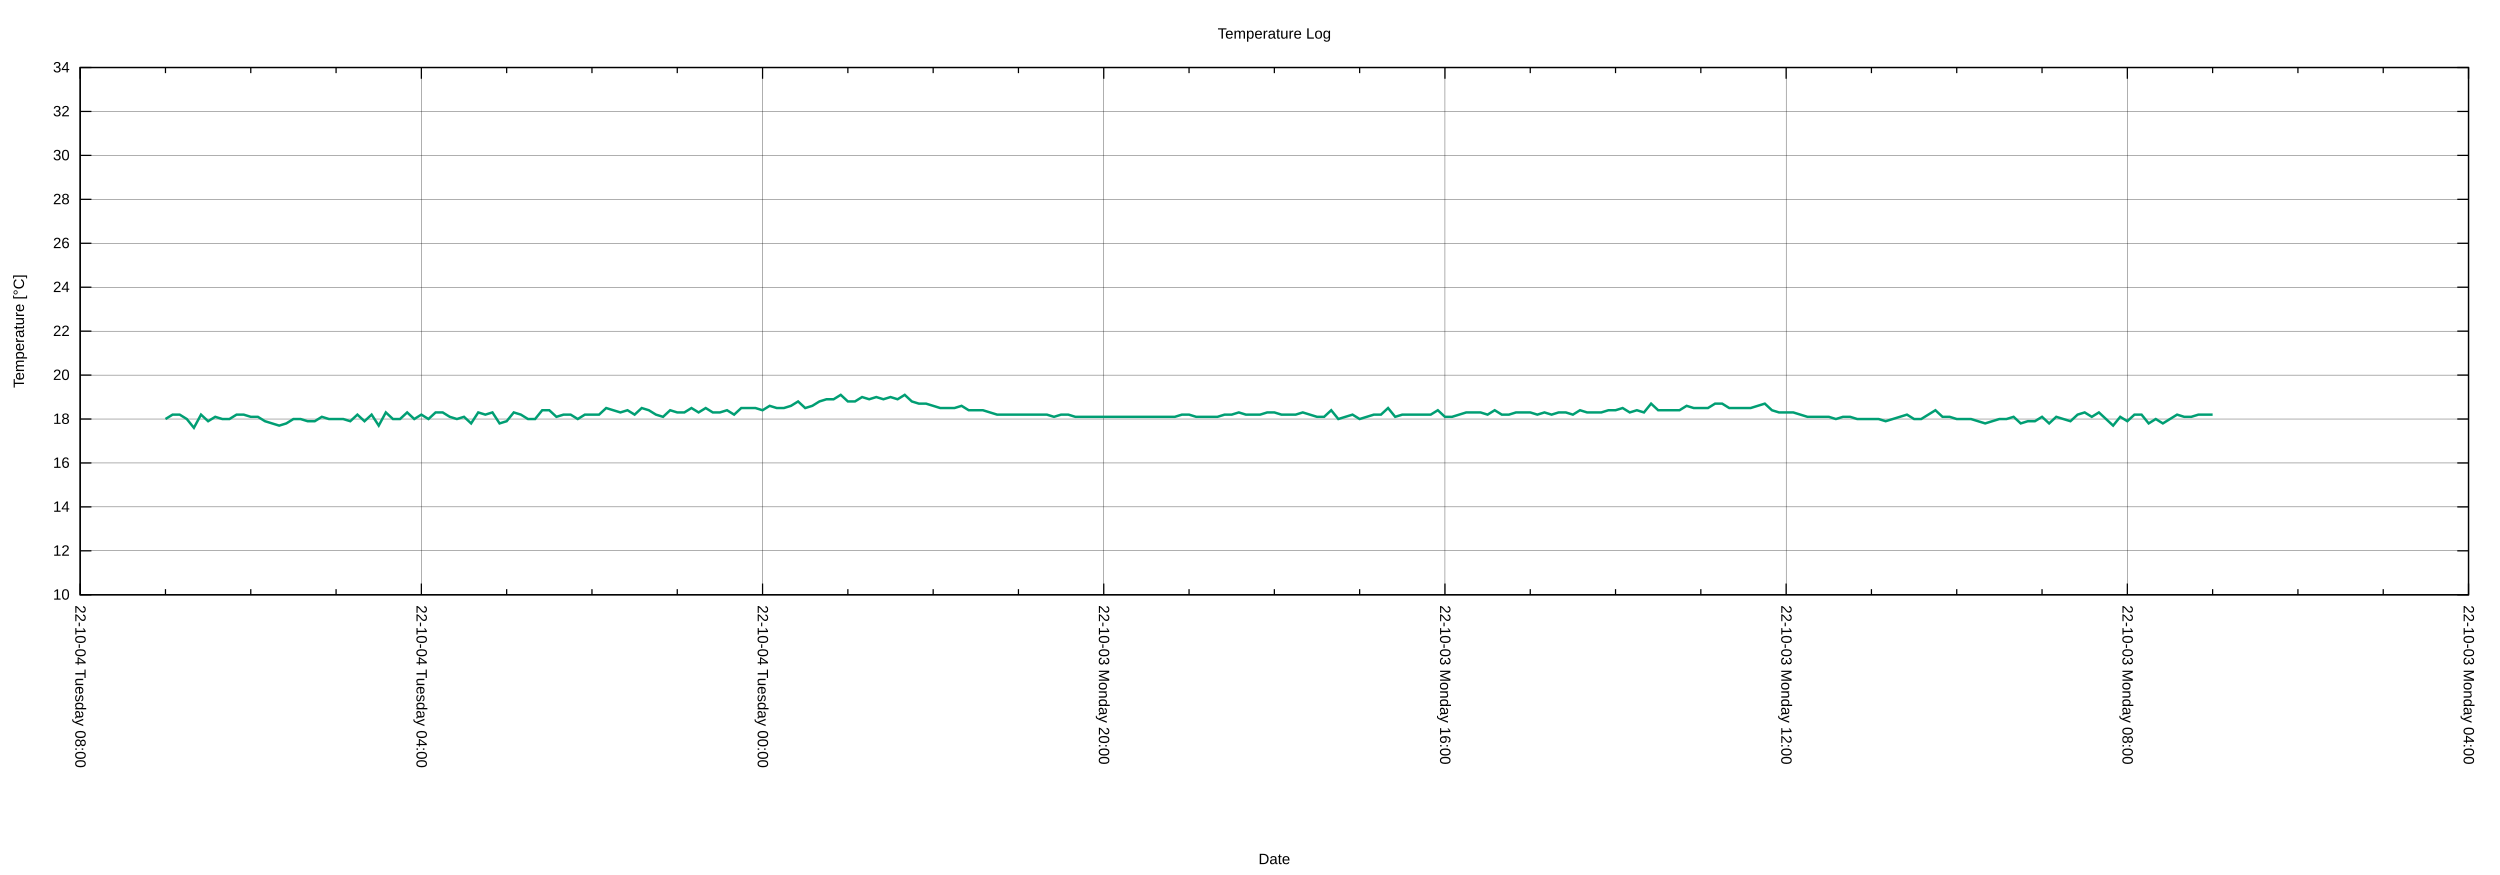
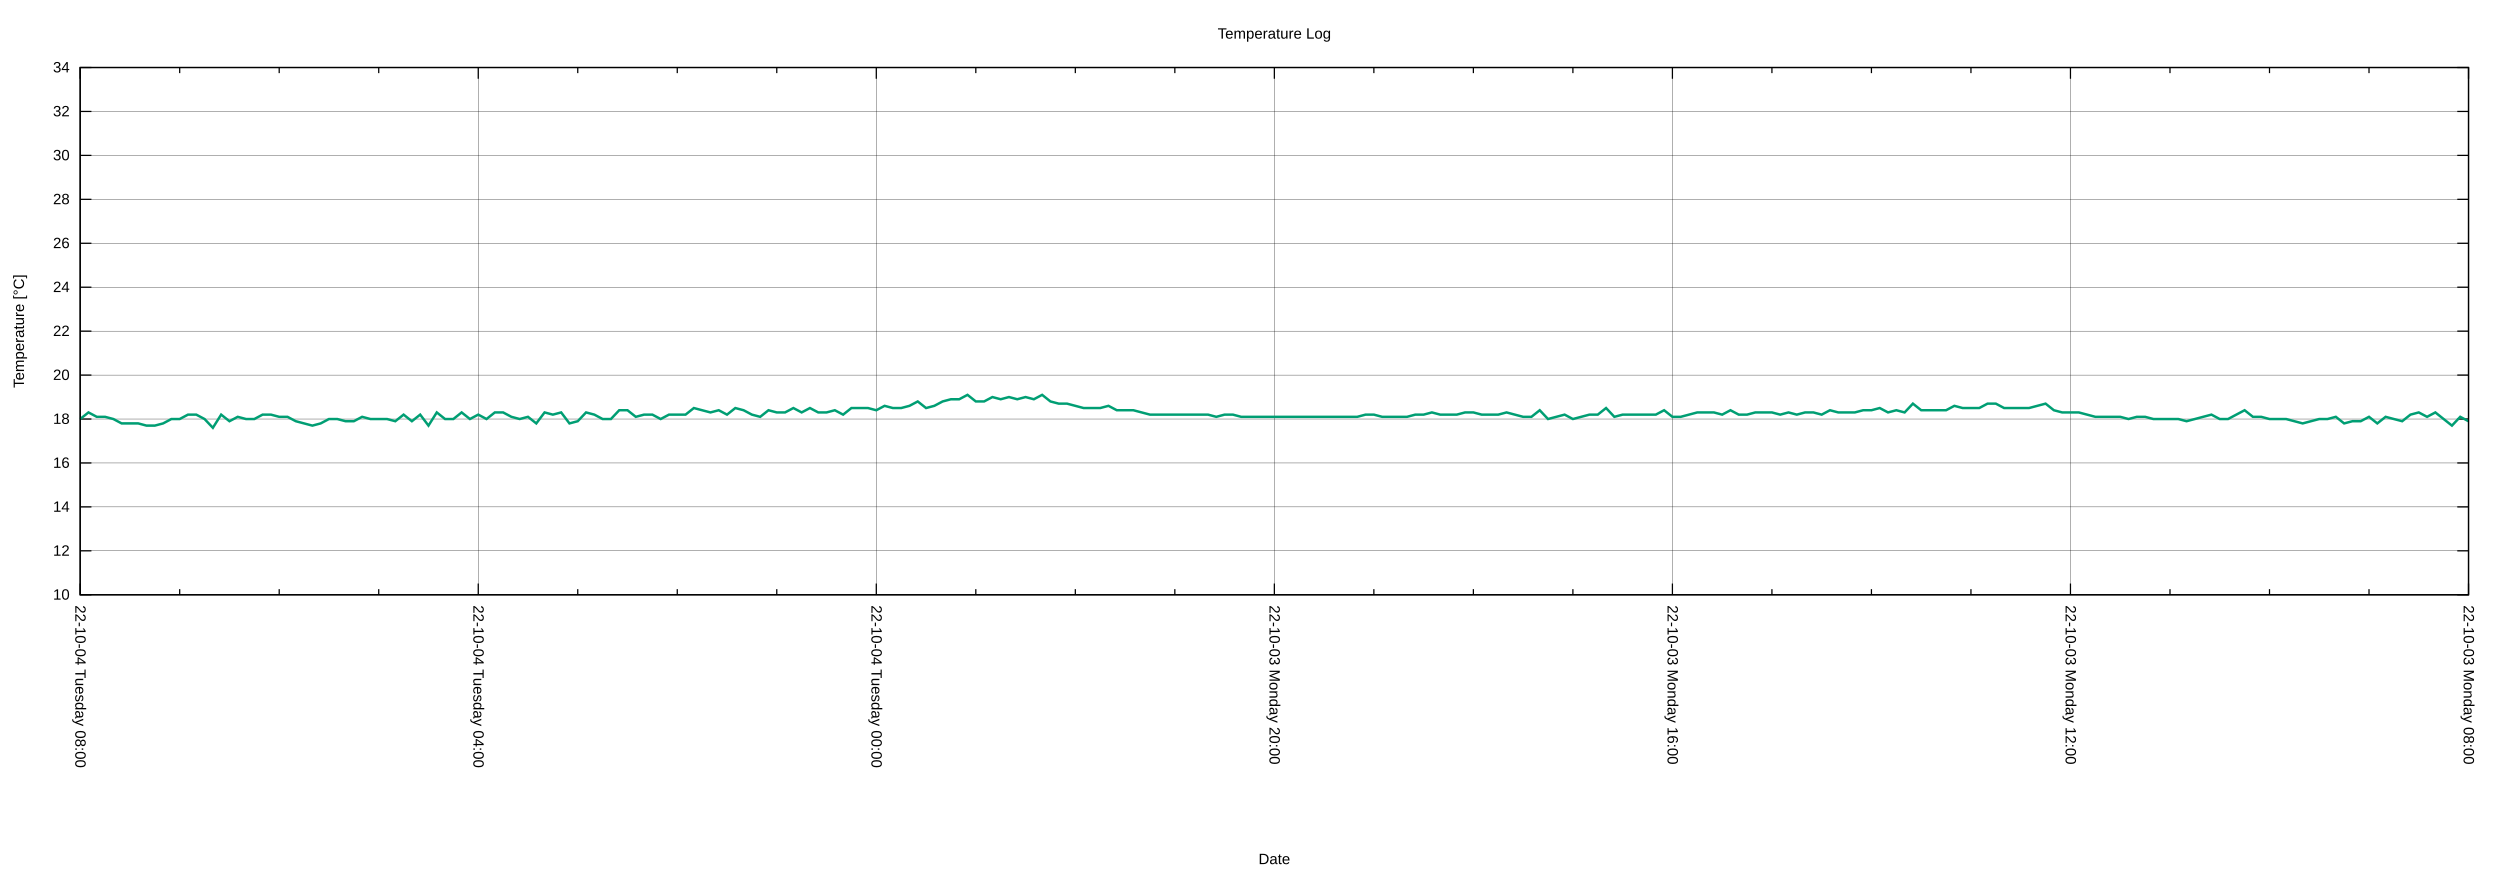
<svg xmlns="http://www.w3.org/2000/svg" xmlns:xlink="http://www.w3.org/1999/xlink" width="2000" height="700" viewBox="0 0 2000 700">
  <g id="gnuplot_canvas">
    <rect x="0" y="0" width="2000" height="700" fill="none" />
    <defs>
      <circle id="gpDot" r="0.5" stroke-width="0.5" stroke="currentColor" />
      <path id="gpPt0" stroke-width="0.222" stroke="currentColor" d="M-1,0 h2 M0,-1 v2" />
      <path id="gpPt1" stroke-width="0.222" stroke="currentColor" d="M-1,-1 L1,1 M1,-1 L-1,1" />
      <path id="gpPt2" stroke-width="0.222" stroke="currentColor" d="M-1,0 L1,0 M0,-1 L0,1 M-1,-1 L1,1 M-1,1 L1,-1" />
      <rect id="gpPt3" stroke-width="0.222" stroke="currentColor" x="-1" y="-1" width="2" height="2" />
      <rect id="gpPt4" stroke-width="0.222" stroke="currentColor" fill="currentColor" x="-1" y="-1" width="2" height="2" />
      <circle id="gpPt5" stroke-width="0.222" stroke="currentColor" cx="0" cy="0" r="1" />
      <use xlink:href="#gpPt5" id="gpPt6" fill="currentColor" stroke="none" />
      <path id="gpPt7" stroke-width="0.222" stroke="currentColor" d="M0,-1.33 L-1.33,0.67 L1.33,0.67 z" />
      <use xlink:href="#gpPt7" id="gpPt8" fill="currentColor" stroke="none" />
      <use xlink:href="#gpPt7" id="gpPt9" stroke="currentColor" transform="rotate(180)" />
      <use xlink:href="#gpPt9" id="gpPt10" fill="currentColor" stroke="none" />
      <use xlink:href="#gpPt3" id="gpPt11" stroke="currentColor" transform="rotate(45)" />
      <use xlink:href="#gpPt11" id="gpPt12" fill="currentColor" stroke="none" />
      <path id="gpPt13" stroke-width="0.222" stroke="currentColor" d="M0,1.330 L1.265,0.411 L0.782,-1.067 L-0.782,-1.076 L-1.265,0.411 z" />
      <use xlink:href="#gpPt13" id="gpPt14" fill="currentColor" stroke="none" />
      <filter id="textbox" filterUnits="objectBoundingBox" x="0" y="0" height="1" width="1">
        <feFlood flood-color="white" flood-opacity="1" result="bgnd" />
        <feComposite in="SourceGraphic" in2="bgnd" operator="atop" />
      </filter>
      <filter id="greybox" filterUnits="objectBoundingBox" x="0" y="0" height="1" width="1">
        <feFlood flood-color="lightgrey" flood-opacity="1" result="grey" />
        <feComposite in="SourceGraphic" in2="grey" operator="atop" />
      </filter>
    </defs>
    <g fill="none" color="white" stroke="currentColor" stroke-width="1.00" stroke-linecap="butt" stroke-linejoin="miter">
</g>
    <g fill="none" color="black" stroke="currentColor" stroke-width="1.00" stroke-linecap="butt" stroke-linejoin="miter">
</g>
    <g fill="none" color="black" stroke="black" stroke-width="0.25" stroke-linecap="butt" stroke-linejoin="miter">
</g>
    <g fill="none" color="black" stroke="currentColor" stroke-width="0.25" stroke-linecap="butt" stroke-linejoin="miter">
      <path stroke="black" class="gridline" d="M64.14,475.82 L1974.82,475.82  " />
    </g>
    <g fill="none" color="black" stroke="black" stroke-width="1.00" stroke-linecap="butt" stroke-linejoin="miter">
</g>
    <g fill="none" color="black" stroke="currentColor" stroke-width="1.00" stroke-linecap="butt" stroke-linejoin="miter">
      <path stroke="black" d="M64.14,475.82 L73.14,475.82 M1974.82,475.82 L1965.82,475.82  " />
      <g transform="translate(55.75,479.72)" stroke="none" fill="black" font-family="Arial" font-size="12.00" text-anchor="end">
        <text>
          <tspan font-family="Arial"> 10</tspan>
        </text>
      </g>
    </g>
    <g fill="none" color="black" stroke="currentColor" stroke-width="1.00" stroke-linecap="butt" stroke-linejoin="miter">
</g>
    <g fill="none" color="black" stroke="black" stroke-width="0.25" stroke-linecap="butt" stroke-linejoin="miter">
</g>
    <g fill="none" color="black" stroke="currentColor" stroke-width="0.25" stroke-linecap="butt" stroke-linejoin="miter">
      <path stroke="black" class="gridline" d="M64.14,440.67 L1974.82,440.67  " />
    </g>
    <g fill="none" color="black" stroke="black" stroke-width="1.00" stroke-linecap="butt" stroke-linejoin="miter">
</g>
    <g fill="none" color="black" stroke="currentColor" stroke-width="1.00" stroke-linecap="butt" stroke-linejoin="miter">
      <path stroke="black" d="M64.14,440.67 L73.14,440.67 M1974.82,440.67 L1965.82,440.67  " />
      <g transform="translate(55.75,444.57)" stroke="none" fill="black" font-family="Arial" font-size="12.00" text-anchor="end">
        <text>
          <tspan font-family="Arial"> 12</tspan>
        </text>
      </g>
    </g>
    <g fill="none" color="black" stroke="currentColor" stroke-width="1.00" stroke-linecap="butt" stroke-linejoin="miter">
</g>
    <g fill="none" color="black" stroke="black" stroke-width="0.25" stroke-linecap="butt" stroke-linejoin="miter">
</g>
    <g fill="none" color="black" stroke="currentColor" stroke-width="0.25" stroke-linecap="butt" stroke-linejoin="miter">
      <path stroke="black" class="gridline" d="M64.14,405.52 L1974.82,405.52  " />
    </g>
    <g fill="none" color="black" stroke="black" stroke-width="1.00" stroke-linecap="butt" stroke-linejoin="miter">
</g>
    <g fill="none" color="black" stroke="currentColor" stroke-width="1.00" stroke-linecap="butt" stroke-linejoin="miter">
      <path stroke="black" d="M64.14,405.52 L73.14,405.52 M1974.82,405.52 L1965.82,405.52  " />
      <g transform="translate(55.75,409.42)" stroke="none" fill="black" font-family="Arial" font-size="12.00" text-anchor="end">
        <text>
          <tspan font-family="Arial"> 14</tspan>
        </text>
      </g>
    </g>
    <g fill="none" color="black" stroke="currentColor" stroke-width="1.00" stroke-linecap="butt" stroke-linejoin="miter">
</g>
    <g fill="none" color="black" stroke="black" stroke-width="0.25" stroke-linecap="butt" stroke-linejoin="miter">
</g>
    <g fill="none" color="black" stroke="currentColor" stroke-width="0.25" stroke-linecap="butt" stroke-linejoin="miter">
      <path stroke="black" class="gridline" d="M64.14,370.37 L1974.82,370.37  " />
    </g>
    <g fill="none" color="black" stroke="black" stroke-width="1.00" stroke-linecap="butt" stroke-linejoin="miter">
</g>
    <g fill="none" color="black" stroke="currentColor" stroke-width="1.00" stroke-linecap="butt" stroke-linejoin="miter">
      <path stroke="black" d="M64.14,370.37 L73.14,370.37 M1974.82,370.37 L1965.82,370.37  " />
      <g transform="translate(55.75,374.27)" stroke="none" fill="black" font-family="Arial" font-size="12.00" text-anchor="end">
        <text>
          <tspan font-family="Arial"> 16</tspan>
        </text>
      </g>
    </g>
    <g fill="none" color="black" stroke="currentColor" stroke-width="1.00" stroke-linecap="butt" stroke-linejoin="miter">
</g>
    <g fill="none" color="black" stroke="black" stroke-width="0.25" stroke-linecap="butt" stroke-linejoin="miter">
</g>
    <g fill="none" color="black" stroke="currentColor" stroke-width="0.25" stroke-linecap="butt" stroke-linejoin="miter">
      <path stroke="black" class="gridline" d="M64.14,335.22 L1974.82,335.22  " />
    </g>
    <g fill="none" color="black" stroke="black" stroke-width="1.00" stroke-linecap="butt" stroke-linejoin="miter">
</g>
    <g fill="none" color="black" stroke="currentColor" stroke-width="1.00" stroke-linecap="butt" stroke-linejoin="miter">
      <path stroke="black" d="M64.14,335.22 L73.14,335.22 M1974.82,335.22 L1965.82,335.22  " />
      <g transform="translate(55.75,339.12)" stroke="none" fill="black" font-family="Arial" font-size="12.00" text-anchor="end">
        <text>
          <tspan font-family="Arial"> 18</tspan>
        </text>
      </g>
    </g>
    <g fill="none" color="black" stroke="currentColor" stroke-width="1.00" stroke-linecap="butt" stroke-linejoin="miter">
</g>
    <g fill="none" color="black" stroke="black" stroke-width="0.25" stroke-linecap="butt" stroke-linejoin="miter">
</g>
    <g fill="none" color="black" stroke="currentColor" stroke-width="0.25" stroke-linecap="butt" stroke-linejoin="miter">
      <path stroke="black" class="gridline" d="M64.14,300.07 L1974.82,300.07  " />
    </g>
    <g fill="none" color="black" stroke="black" stroke-width="1.00" stroke-linecap="butt" stroke-linejoin="miter">
</g>
    <g fill="none" color="black" stroke="currentColor" stroke-width="1.00" stroke-linecap="butt" stroke-linejoin="miter">
      <path stroke="black" d="M64.14,300.07 L73.14,300.07 M1974.82,300.07 L1965.82,300.07  " />
      <g transform="translate(55.75,303.97)" stroke="none" fill="black" font-family="Arial" font-size="12.00" text-anchor="end">
        <text>
          <tspan font-family="Arial"> 20</tspan>
        </text>
      </g>
    </g>
    <g fill="none" color="black" stroke="currentColor" stroke-width="1.00" stroke-linecap="butt" stroke-linejoin="miter">
</g>
    <g fill="none" color="black" stroke="black" stroke-width="0.25" stroke-linecap="butt" stroke-linejoin="miter">
</g>
    <g fill="none" color="black" stroke="currentColor" stroke-width="0.25" stroke-linecap="butt" stroke-linejoin="miter">
      <path stroke="black" class="gridline" d="M64.14,264.91 L1974.82,264.91  " />
    </g>
    <g fill="none" color="black" stroke="black" stroke-width="1.00" stroke-linecap="butt" stroke-linejoin="miter">
</g>
    <g fill="none" color="black" stroke="currentColor" stroke-width="1.00" stroke-linecap="butt" stroke-linejoin="miter">
      <path stroke="black" d="M64.14,264.91 L73.14,264.91 M1974.82,264.91 L1965.82,264.91  " />
      <g transform="translate(55.75,268.81)" stroke="none" fill="black" font-family="Arial" font-size="12.00" text-anchor="end">
        <text>
          <tspan font-family="Arial"> 22</tspan>
        </text>
      </g>
    </g>
    <g fill="none" color="black" stroke="currentColor" stroke-width="1.00" stroke-linecap="butt" stroke-linejoin="miter">
</g>
    <g fill="none" color="black" stroke="black" stroke-width="0.25" stroke-linecap="butt" stroke-linejoin="miter">
</g>
    <g fill="none" color="black" stroke="currentColor" stroke-width="0.25" stroke-linecap="butt" stroke-linejoin="miter">
      <path stroke="black" class="gridline" d="M64.14,229.76 L1974.82,229.76  " />
    </g>
    <g fill="none" color="black" stroke="black" stroke-width="1.00" stroke-linecap="butt" stroke-linejoin="miter">
</g>
    <g fill="none" color="black" stroke="currentColor" stroke-width="1.00" stroke-linecap="butt" stroke-linejoin="miter">
      <path stroke="black" d="M64.14,229.76 L73.14,229.76 M1974.82,229.76 L1965.82,229.76  " />
      <g transform="translate(55.75,233.66)" stroke="none" fill="black" font-family="Arial" font-size="12.00" text-anchor="end">
        <text>
          <tspan font-family="Arial"> 24</tspan>
        </text>
      </g>
    </g>
    <g fill="none" color="black" stroke="currentColor" stroke-width="1.00" stroke-linecap="butt" stroke-linejoin="miter">
</g>
    <g fill="none" color="black" stroke="black" stroke-width="0.25" stroke-linecap="butt" stroke-linejoin="miter">
</g>
    <g fill="none" color="black" stroke="currentColor" stroke-width="0.25" stroke-linecap="butt" stroke-linejoin="miter">
      <path stroke="black" class="gridline" d="M64.14,194.61 L1974.82,194.61  " />
    </g>
    <g fill="none" color="black" stroke="black" stroke-width="1.00" stroke-linecap="butt" stroke-linejoin="miter">
</g>
    <g fill="none" color="black" stroke="currentColor" stroke-width="1.00" stroke-linecap="butt" stroke-linejoin="miter">
      <path stroke="black" d="M64.14,194.61 L73.14,194.61 M1974.82,194.61 L1965.82,194.61  " />
      <g transform="translate(55.75,198.51)" stroke="none" fill="black" font-family="Arial" font-size="12.00" text-anchor="end">
        <text>
          <tspan font-family="Arial"> 26</tspan>
        </text>
      </g>
    </g>
    <g fill="none" color="black" stroke="currentColor" stroke-width="1.00" stroke-linecap="butt" stroke-linejoin="miter">
</g>
    <g fill="none" color="black" stroke="black" stroke-width="0.25" stroke-linecap="butt" stroke-linejoin="miter">
</g>
    <g fill="none" color="black" stroke="currentColor" stroke-width="0.25" stroke-linecap="butt" stroke-linejoin="miter">
      <path stroke="black" class="gridline" d="M64.14,159.46 L1974.82,159.46  " />
    </g>
    <g fill="none" color="black" stroke="black" stroke-width="1.00" stroke-linecap="butt" stroke-linejoin="miter">
</g>
    <g fill="none" color="black" stroke="currentColor" stroke-width="1.00" stroke-linecap="butt" stroke-linejoin="miter">
      <path stroke="black" d="M64.14,159.46 L73.14,159.46 M1974.82,159.46 L1965.82,159.46  " />
      <g transform="translate(55.75,163.36)" stroke="none" fill="black" font-family="Arial" font-size="12.00" text-anchor="end">
        <text>
          <tspan font-family="Arial"> 28</tspan>
        </text>
      </g>
    </g>
    <g fill="none" color="black" stroke="currentColor" stroke-width="1.00" stroke-linecap="butt" stroke-linejoin="miter">
</g>
    <g fill="none" color="black" stroke="black" stroke-width="0.25" stroke-linecap="butt" stroke-linejoin="miter">
</g>
    <g fill="none" color="black" stroke="currentColor" stroke-width="0.25" stroke-linecap="butt" stroke-linejoin="miter">
      <path stroke="black" class="gridline" d="M64.14,124.31 L1974.82,124.31  " />
    </g>
    <g fill="none" color="black" stroke="black" stroke-width="1.00" stroke-linecap="butt" stroke-linejoin="miter">
</g>
    <g fill="none" color="black" stroke="currentColor" stroke-width="1.00" stroke-linecap="butt" stroke-linejoin="miter">
      <path stroke="black" d="M64.14,124.31 L73.14,124.31 M1974.82,124.31 L1965.82,124.31  " />
      <g transform="translate(55.75,128.21)" stroke="none" fill="black" font-family="Arial" font-size="12.00" text-anchor="end">
        <text>
          <tspan font-family="Arial"> 30</tspan>
        </text>
      </g>
    </g>
    <g fill="none" color="black" stroke="currentColor" stroke-width="1.00" stroke-linecap="butt" stroke-linejoin="miter">
</g>
    <g fill="none" color="black" stroke="black" stroke-width="0.25" stroke-linecap="butt" stroke-linejoin="miter">
</g>
    <g fill="none" color="black" stroke="currentColor" stroke-width="0.25" stroke-linecap="butt" stroke-linejoin="miter">
      <path stroke="black" class="gridline" d="M64.14,89.16 L1974.82,89.16  " />
    </g>
    <g fill="none" color="black" stroke="black" stroke-width="1.00" stroke-linecap="butt" stroke-linejoin="miter">
</g>
    <g fill="none" color="black" stroke="currentColor" stroke-width="1.00" stroke-linecap="butt" stroke-linejoin="miter">
      <path stroke="black" d="M64.14,89.16 L73.14,89.16 M1974.82,89.16 L1965.82,89.16  " />
      <g transform="translate(55.75,93.06)" stroke="none" fill="black" font-family="Arial" font-size="12.00" text-anchor="end">
        <text>
          <tspan font-family="Arial"> 32</tspan>
        </text>
      </g>
    </g>
    <g fill="none" color="black" stroke="currentColor" stroke-width="1.00" stroke-linecap="butt" stroke-linejoin="miter">
</g>
    <g fill="none" color="black" stroke="black" stroke-width="0.25" stroke-linecap="butt" stroke-linejoin="miter">
</g>
    <g fill="none" color="black" stroke="currentColor" stroke-width="0.25" stroke-linecap="butt" stroke-linejoin="miter">
      <path stroke="black" class="gridline" d="M64.14,54.01 L1974.82,54.01  " />
    </g>
    <g fill="none" color="black" stroke="black" stroke-width="1.00" stroke-linecap="butt" stroke-linejoin="miter">
</g>
    <g fill="none" color="black" stroke="currentColor" stroke-width="1.00" stroke-linecap="butt" stroke-linejoin="miter">
      <path stroke="black" d="M64.14,54.01 L73.14,54.01 M1974.82,54.01 L1965.82,54.01  " />
      <g transform="translate(55.75,57.91)" stroke="none" fill="black" font-family="Arial" font-size="12.00" text-anchor="end">
        <text>
          <tspan font-family="Arial"> 34</tspan>
        </text>
      </g>
    </g>
    <g fill="none" color="black" stroke="currentColor" stroke-width="1.00" stroke-linecap="butt" stroke-linejoin="miter">
</g>
    <g fill="none" color="black" stroke="black" stroke-width="0.25" stroke-linecap="butt" stroke-linejoin="miter">
</g>
    <g fill="none" color="black" stroke="currentColor" stroke-width="0.25" stroke-linecap="butt" stroke-linejoin="miter">
      <path stroke="black" class="gridline" d="M1974.82,475.82 L1974.82,54.01  " />
    </g>
    <g fill="none" color="black" stroke="black" stroke-width="1.00" stroke-linecap="butt" stroke-linejoin="miter">
</g>
    <g fill="none" color="black" stroke="currentColor" stroke-width="1.00" stroke-linecap="butt" stroke-linejoin="miter">
      <path stroke="black" d="M1974.82,475.82 L1974.82,466.82 M1974.82,54.01 L1974.82,63.01  " />
      <g transform="translate(1970.92,484.21) rotate(90)" stroke="none" fill="black" font-family="Arial" font-size="12.00" text-anchor="start">
        <text>
-           <tspan font-family="Arial">22-10-03 Monday 04:00</tspan>
-         </text>
-       </g>
-     </g>
-     <g fill="none" color="black" stroke="currentColor" stroke-width="1.00" stroke-linecap="butt" stroke-linejoin="miter">
-       <path stroke="black" d="M1906.58,475.82 L1906.58,471.32 M1906.58,54.01 L1906.58,58.51 M1838.34,475.82 L1838.34,471.32 M1838.34,54.01 L1838.34,58.51   M1770.10,475.82 L1770.10,471.32 M1770.10,54.01 L1770.10,58.51  " />
-     </g>
-     <g fill="none" color="black" stroke="black" stroke-width="0.25" stroke-linecap="butt" stroke-linejoin="miter">
- </g>
-     <g fill="none" color="black" stroke="currentColor" stroke-width="0.25" stroke-linecap="butt" stroke-linejoin="miter">
-       <path stroke="black" class="gridline" d="M1701.87,475.82 L1701.87,54.01  " />
-     </g>
-     <g fill="none" color="black" stroke="black" stroke-width="1.00" stroke-linecap="butt" stroke-linejoin="miter">
- </g>
-     <g fill="none" color="black" stroke="currentColor" stroke-width="1.00" stroke-linecap="butt" stroke-linejoin="miter">
-       <path stroke="black" d="M1701.87,475.82 L1701.87,466.82 M1701.87,54.01 L1701.87,63.01  " />
-       <g transform="translate(1697.97,484.21) rotate(90)" stroke="none" fill="black" font-family="Arial" font-size="12.00" text-anchor="start">
-         <text>
          <tspan font-family="Arial">22-10-03 Monday 08:00</tspan>
        </text>
      </g>
    </g>
    <g fill="none" color="black" stroke="currentColor" stroke-width="1.00" stroke-linecap="butt" stroke-linejoin="miter">
-       <path stroke="black" d="M1633.63,475.82 L1633.63,471.32 M1633.63,54.01 L1633.63,58.51 M1565.39,475.82 L1565.39,471.32 M1565.39,54.01 L1565.39,58.51   M1497.15,475.82 L1497.15,471.32 M1497.15,54.01 L1497.15,58.51  " />
-     </g>
-     <g fill="none" color="black" stroke="black" stroke-width="0.25" stroke-linecap="butt" stroke-linejoin="miter">
- </g>
-     <g fill="none" color="black" stroke="currentColor" stroke-width="0.25" stroke-linecap="butt" stroke-linejoin="miter">
-       <path stroke="black" class="gridline" d="M1428.91,475.82 L1428.91,54.01  " />
-     </g>
-     <g fill="none" color="black" stroke="black" stroke-width="1.00" stroke-linecap="butt" stroke-linejoin="miter">
- </g>
-     <g fill="none" color="black" stroke="currentColor" stroke-width="1.00" stroke-linecap="butt" stroke-linejoin="miter">
-       <path stroke="black" d="M1428.91,475.82 L1428.91,466.82 M1428.91,54.01 L1428.91,63.01  " />
-       <g transform="translate(1425.01,484.21) rotate(90)" stroke="none" fill="black" font-family="Arial" font-size="12.00" text-anchor="start">
+       <path stroke="black" d="M1895.21,475.82 L1895.21,471.32 M1895.21,54.01 L1895.21,58.51 M1815.60,475.82 L1815.60,471.32 M1815.60,54.01 L1815.60,58.51   M1735.99,475.82 L1735.99,471.32 M1735.99,54.01 L1735.99,58.51  " />
+     </g>
+     <g fill="none" color="black" stroke="black" stroke-width="0.25" stroke-linecap="butt" stroke-linejoin="miter">
+ </g>
+     <g fill="none" color="black" stroke="currentColor" stroke-width="0.25" stroke-linecap="butt" stroke-linejoin="miter">
+       <path stroke="black" class="gridline" d="M1656.37,475.82 L1656.37,54.01  " />
+     </g>
+     <g fill="none" color="black" stroke="black" stroke-width="1.00" stroke-linecap="butt" stroke-linejoin="miter">
+ </g>
+     <g fill="none" color="black" stroke="currentColor" stroke-width="1.00" stroke-linecap="butt" stroke-linejoin="miter">
+       <path stroke="black" d="M1656.37,475.82 L1656.37,466.82 M1656.37,54.01 L1656.37,63.01  " />
+       <g transform="translate(1652.47,484.21) rotate(90)" stroke="none" fill="black" font-family="Arial" font-size="12.00" text-anchor="start">
        <text>
          <tspan font-family="Arial">22-10-03 Monday 12:00</tspan>
        </text>
      </g>
    </g>
    <g fill="none" color="black" stroke="currentColor" stroke-width="1.00" stroke-linecap="butt" stroke-linejoin="miter">
-       <path stroke="black" d="M1360.67,475.82 L1360.67,471.32 M1360.67,54.01 L1360.67,58.51 M1292.43,475.82 L1292.43,471.32 M1292.43,54.01 L1292.43,58.51   M1224.20,475.82 L1224.20,471.32 M1224.20,54.01 L1224.20,58.51  " />
-     </g>
-     <g fill="none" color="black" stroke="black" stroke-width="0.25" stroke-linecap="butt" stroke-linejoin="miter">
- </g>
-     <g fill="none" color="black" stroke="currentColor" stroke-width="0.25" stroke-linecap="butt" stroke-linejoin="miter">
-       <path stroke="black" class="gridline" d="M1155.96,475.82 L1155.96,54.01  " />
-     </g>
-     <g fill="none" color="black" stroke="black" stroke-width="1.00" stroke-linecap="butt" stroke-linejoin="miter">
- </g>
-     <g fill="none" color="black" stroke="currentColor" stroke-width="1.00" stroke-linecap="butt" stroke-linejoin="miter">
-       <path stroke="black" d="M1155.96,475.82 L1155.96,466.82 M1155.96,54.01 L1155.96,63.01  " />
-       <g transform="translate(1152.06,484.21) rotate(90)" stroke="none" fill="black" font-family="Arial" font-size="12.00" text-anchor="start">
+       <path stroke="black" d="M1576.76,475.82 L1576.76,471.32 M1576.76,54.01 L1576.76,58.51 M1497.15,475.82 L1497.15,471.32 M1497.15,54.01 L1497.15,58.51   M1417.54,475.82 L1417.54,471.32 M1417.54,54.01 L1417.54,58.51  " />
+     </g>
+     <g fill="none" color="black" stroke="black" stroke-width="0.25" stroke-linecap="butt" stroke-linejoin="miter">
+ </g>
+     <g fill="none" color="black" stroke="currentColor" stroke-width="0.25" stroke-linecap="butt" stroke-linejoin="miter">
+       <path stroke="black" class="gridline" d="M1337.93,475.82 L1337.93,54.01  " />
+     </g>
+     <g fill="none" color="black" stroke="black" stroke-width="1.00" stroke-linecap="butt" stroke-linejoin="miter">
+ </g>
+     <g fill="none" color="black" stroke="currentColor" stroke-width="1.00" stroke-linecap="butt" stroke-linejoin="miter">
+       <path stroke="black" d="M1337.93,475.82 L1337.93,466.82 M1337.93,54.01 L1337.93,63.01  " />
+       <g transform="translate(1334.03,484.21) rotate(90)" stroke="none" fill="black" font-family="Arial" font-size="12.00" text-anchor="start">
        <text>
          <tspan font-family="Arial">22-10-03 Monday 16:00</tspan>
        </text>
      </g>
    </g>
    <g fill="none" color="black" stroke="currentColor" stroke-width="1.00" stroke-linecap="butt" stroke-linejoin="miter">
-       <path stroke="black" d="M1087.72,475.82 L1087.72,471.32 M1087.72,54.01 L1087.72,58.51 M1019.48,475.82 L1019.48,471.32 M1019.48,54.01 L1019.48,58.51   M951.24,475.82 L951.24,471.32 M951.24,54.01 L951.24,58.51  " />
-     </g>
-     <g fill="none" color="black" stroke="black" stroke-width="0.25" stroke-linecap="butt" stroke-linejoin="miter">
- </g>
-     <g fill="none" color="black" stroke="currentColor" stroke-width="0.25" stroke-linecap="butt" stroke-linejoin="miter">
-       <path stroke="black" class="gridline" d="M883.00,475.82 L883.00,54.01  " />
-     </g>
-     <g fill="none" color="black" stroke="black" stroke-width="1.00" stroke-linecap="butt" stroke-linejoin="miter">
- </g>
-     <g fill="none" color="black" stroke="currentColor" stroke-width="1.00" stroke-linecap="butt" stroke-linejoin="miter">
-       <path stroke="black" d="M883.00,475.82 L883.00,466.82 M883.00,54.01 L883.00,63.01  " />
-       <g transform="translate(879.10,484.21) rotate(90)" stroke="none" fill="black" font-family="Arial" font-size="12.00" text-anchor="start">
+       <path stroke="black" d="M1258.32,475.82 L1258.32,471.32 M1258.32,54.01 L1258.32,58.51 M1178.70,475.82 L1178.70,471.32 M1178.70,54.01 L1178.70,58.51   M1099.09,475.82 L1099.09,471.32 M1099.09,54.01 L1099.09,58.51  " />
+     </g>
+     <g fill="none" color="black" stroke="black" stroke-width="0.25" stroke-linecap="butt" stroke-linejoin="miter">
+ </g>
+     <g fill="none" color="black" stroke="currentColor" stroke-width="0.25" stroke-linecap="butt" stroke-linejoin="miter">
+       <path stroke="black" class="gridline" d="M1019.48,475.82 L1019.48,54.01  " />
+     </g>
+     <g fill="none" color="black" stroke="black" stroke-width="1.00" stroke-linecap="butt" stroke-linejoin="miter">
+ </g>
+     <g fill="none" color="black" stroke="currentColor" stroke-width="1.00" stroke-linecap="butt" stroke-linejoin="miter">
+       <path stroke="black" d="M1019.48,475.82 L1019.48,466.82 M1019.48,54.01 L1019.48,63.01  " />
+       <g transform="translate(1015.58,484.21) rotate(90)" stroke="none" fill="black" font-family="Arial" font-size="12.00" text-anchor="start">
        <text>
          <tspan font-family="Arial">22-10-03 Monday 20:00</tspan>
        </text>
      </g>
    </g>
    <g fill="none" color="black" stroke="currentColor" stroke-width="1.00" stroke-linecap="butt" stroke-linejoin="miter">
-       <path stroke="black" d="M814.76,475.82 L814.76,471.32 M814.76,54.01 L814.76,58.51 M746.53,475.82 L746.53,471.32 M746.53,54.01 L746.53,58.51   M678.29,475.82 L678.29,471.32 M678.29,54.01 L678.29,58.51  " />
-     </g>
-     <g fill="none" color="black" stroke="black" stroke-width="0.25" stroke-linecap="butt" stroke-linejoin="miter">
- </g>
-     <g fill="none" color="black" stroke="currentColor" stroke-width="0.25" stroke-linecap="butt" stroke-linejoin="miter">
-       <path stroke="black" class="gridline" d="M610.05,475.82 L610.05,54.01  " />
-     </g>
-     <g fill="none" color="black" stroke="black" stroke-width="1.00" stroke-linecap="butt" stroke-linejoin="miter">
- </g>
-     <g fill="none" color="black" stroke="currentColor" stroke-width="1.00" stroke-linecap="butt" stroke-linejoin="miter">
-       <path stroke="black" d="M610.05,475.82 L610.05,466.82 M610.05,54.01 L610.05,63.01  " />
-       <g transform="translate(606.15,484.21) rotate(90)" stroke="none" fill="black" font-family="Arial" font-size="12.00" text-anchor="start">
+       <path stroke="black" d="M939.87,475.82 L939.87,471.32 M939.87,54.01 L939.87,58.51 M860.26,475.82 L860.26,471.32 M860.26,54.01 L860.26,58.51   M780.65,475.82 L780.65,471.32 M780.65,54.01 L780.65,58.51  " />
+     </g>
+     <g fill="none" color="black" stroke="black" stroke-width="0.25" stroke-linecap="butt" stroke-linejoin="miter">
+ </g>
+     <g fill="none" color="black" stroke="currentColor" stroke-width="0.25" stroke-linecap="butt" stroke-linejoin="miter">
+       <path stroke="black" class="gridline" d="M701.03,475.82 L701.03,54.01  " />
+     </g>
+     <g fill="none" color="black" stroke="black" stroke-width="1.00" stroke-linecap="butt" stroke-linejoin="miter">
+ </g>
+     <g fill="none" color="black" stroke="currentColor" stroke-width="1.00" stroke-linecap="butt" stroke-linejoin="miter">
+       <path stroke="black" d="M701.03,475.82 L701.03,466.82 M701.03,54.01 L701.03,63.01  " />
+       <g transform="translate(697.13,484.21) rotate(90)" stroke="none" fill="black" font-family="Arial" font-size="12.00" text-anchor="start">
        <text>
          <tspan font-family="Arial">22-10-04 Tuesday 00:00</tspan>
        </text>
      </g>
    </g>
    <g fill="none" color="black" stroke="currentColor" stroke-width="1.00" stroke-linecap="butt" stroke-linejoin="miter">
-       <path stroke="black" d="M541.81,475.82 L541.81,471.32 M541.81,54.01 L541.81,58.51 M473.57,475.82 L473.57,471.32 M473.57,54.01 L473.57,58.51   M405.33,475.82 L405.33,471.32 M405.33,54.01 L405.33,58.51  " />
-     </g>
-     <g fill="none" color="black" stroke="black" stroke-width="0.25" stroke-linecap="butt" stroke-linejoin="miter">
- </g>
-     <g fill="none" color="black" stroke="currentColor" stroke-width="0.25" stroke-linecap="butt" stroke-linejoin="miter">
-       <path stroke="black" class="gridline" d="M337.09,475.82 L337.09,54.01  " />
-     </g>
-     <g fill="none" color="black" stroke="black" stroke-width="1.00" stroke-linecap="butt" stroke-linejoin="miter">
- </g>
-     <g fill="none" color="black" stroke="currentColor" stroke-width="1.00" stroke-linecap="butt" stroke-linejoin="miter">
-       <path stroke="black" d="M337.09,475.82 L337.09,466.82 M337.09,54.01 L337.09,63.01  " />
-       <g transform="translate(333.19,484.21) rotate(90)" stroke="none" fill="black" font-family="Arial" font-size="12.00" text-anchor="start">
+       <path stroke="black" d="M621.42,475.82 L621.42,471.32 M621.42,54.01 L621.42,58.51 M541.81,475.82 L541.81,471.32 M541.81,54.01 L541.81,58.51   M462.20,475.82 L462.20,471.32 M462.20,54.01 L462.20,58.51  " />
+     </g>
+     <g fill="none" color="black" stroke="black" stroke-width="0.25" stroke-linecap="butt" stroke-linejoin="miter">
+ </g>
+     <g fill="none" color="black" stroke="currentColor" stroke-width="0.25" stroke-linecap="butt" stroke-linejoin="miter">
+       <path stroke="black" class="gridline" d="M382.59,475.82 L382.59,54.01  " />
+     </g>
+     <g fill="none" color="black" stroke="black" stroke-width="1.00" stroke-linecap="butt" stroke-linejoin="miter">
+ </g>
+     <g fill="none" color="black" stroke="currentColor" stroke-width="1.00" stroke-linecap="butt" stroke-linejoin="miter">
+       <path stroke="black" d="M382.59,475.82 L382.59,466.82 M382.59,54.01 L382.59,63.01  " />
+       <g transform="translate(378.69,484.21) rotate(90)" stroke="none" fill="black" font-family="Arial" font-size="12.00" text-anchor="start">
        <text>
          <tspan font-family="Arial">22-10-04 Tuesday 04:00</tspan>
        </text>
      </g>
    </g>
    <g fill="none" color="black" stroke="currentColor" stroke-width="1.00" stroke-linecap="butt" stroke-linejoin="miter">
-       <path stroke="black" d="M268.86,475.82 L268.86,471.32 M268.86,54.01 L268.86,58.51 M200.62,475.82 L200.62,471.32 M200.62,54.01 L200.62,58.51   M132.38,475.82 L132.38,471.32 M132.38,54.01 L132.38,58.51  " />
+       <path stroke="black" d="M302.98,475.82 L302.98,471.32 M302.98,54.01 L302.98,58.51 M223.36,475.82 L223.36,471.32 M223.36,54.01 L223.36,58.51   M143.75,475.82 L143.75,471.32 M143.75,54.01 L143.75,58.51  " />
    </g>
    <g fill="none" color="black" stroke="black" stroke-width="0.25" stroke-linecap="butt" stroke-linejoin="miter">
</g>
    <g fill="none" color="black" stroke="currentColor" stroke-width="0.25" stroke-linecap="butt" stroke-linejoin="miter">
      <path stroke="black" class="gridline" d="M64.14,475.82 L64.14,54.01  " />
    </g>
    <g fill="none" color="black" stroke="black" stroke-width="1.00" stroke-linecap="butt" stroke-linejoin="miter">
</g>
    <g fill="none" color="black" stroke="currentColor" stroke-width="1.00" stroke-linecap="butt" stroke-linejoin="miter">
      <path stroke="black" d="M64.14,475.82 L64.14,466.82 M64.14,54.01 L64.14,63.01  " />
      <g transform="translate(60.24,484.21) rotate(90)" stroke="none" fill="black" font-family="Arial" font-size="12.00" text-anchor="start">
        <text>
          <tspan font-family="Arial">22-10-04 Tuesday 08:00</tspan>
        </text>
      </g>
    </g>
    <g fill="none" color="black" stroke="currentColor" stroke-width="1.00" stroke-linecap="butt" stroke-linejoin="miter">
</g>
    <g fill="none" color="black" stroke="currentColor" stroke-width="1.00" stroke-linecap="butt" stroke-linejoin="miter">
      <path stroke="black" d="M64.14,54.01 L64.14,475.82 L1974.82,475.82 L1974.82,54.01 L64.14,54.01 Z  " />
    </g>
    <g fill="none" color="black" stroke="currentColor" stroke-width="1.00" stroke-linecap="butt" stroke-linejoin="miter">
      <g transform="translate(19.18,264.92) rotate(270)" stroke="none" fill="black" font-family="Arial" font-size="12.00" text-anchor="middle">
        <text>
          <tspan font-family="Arial">Temperature [°C]</tspan>
        </text>
      </g>
    </g>
    <g fill="none" color="black" stroke="currentColor" stroke-width="1.00" stroke-linecap="butt" stroke-linejoin="miter">
      <g transform="translate(1019.48,691.30)" stroke="none" fill="black" font-family="Arial" font-size="12.00" text-anchor="middle">
        <text>
          <tspan font-family="Arial">Date</tspan>
        </text>
      </g>
    </g>
    <g fill="none" color="black" stroke="currentColor" stroke-width="1.00" stroke-linecap="butt" stroke-linejoin="miter">
</g>
    <g id="gnuplot_plot_1">
      <g fill="none" color="white" stroke="currentColor" stroke-width="2.00" stroke-linecap="butt" stroke-linejoin="miter">
</g>
      <g fill="none" color="black" stroke="currentColor" stroke-width="2.00" stroke-linecap="butt" stroke-linejoin="miter">
-         <path stroke="rgb(  0, 158, 115)" d="M132.38,335.22 L138.07,331.70 L143.75,331.70 L149.44,335.22 L155.12,342.25 L160.81,331.70 L166.50,336.97 L172.18,333.46   L177.87,335.22 L183.56,335.22 L189.24,331.70 L194.93,331.70 L200.62,333.46 L206.30,333.46 L211.99,336.97 L217.68,338.73   L223.36,340.49 L229.05,338.73 L234.74,335.22 L240.42,335.22 L246.11,336.97 L251.80,336.97 L257.48,333.46 L263.17,335.22   L268.86,335.22 L274.54,335.22 L280.23,336.97 L285.92,331.70 L291.60,336.97 L297.29,331.70 L302.98,340.49 L308.66,329.94   L314.35,335.22 L320.03,335.22 L325.72,329.94 L331.41,335.22 L337.09,331.70 L342.78,335.22 L348.47,329.94 L354.15,329.94   L359.84,333.46 L365.53,335.22 L371.21,333.46 L376.90,338.73 L382.59,329.94 L388.27,331.70 L393.96,329.94 L399.65,338.73   L405.33,336.97 L411.02,329.94 L416.71,331.70 L422.39,335.22 L428.08,335.22 L433.77,328.19 L439.45,328.19 L445.14,333.46   L450.83,331.70 L456.51,331.70 L462.20,335.22 L467.88,331.70 L473.57,331.70 L479.26,331.70 L484.94,326.43 L490.63,328.19   L496.32,329.94 L502.00,328.19 L507.69,331.70 L513.38,326.43 L519.06,328.19 L524.75,331.70 L530.44,333.46 L536.12,328.19   L541.81,329.94 L547.50,329.94 L553.18,326.43 L558.87,329.94 L564.56,326.43 L570.24,329.94 L575.93,329.94 L581.62,328.19   L587.30,331.70 L592.99,326.43 L598.68,326.43 L604.36,326.43 L610.05,328.19 L615.74,324.67 L621.42,326.43 L627.11,326.43   L632.79,324.67 L638.48,321.16 L644.17,326.43 L649.85,324.67 L655.54,321.16 L661.23,319.40 L666.91,319.40 L672.60,315.88   L678.29,321.16 L683.97,321.16 L689.66,317.64 L695.35,319.40 L701.03,317.64 L706.72,319.40 L712.41,317.64 L718.09,319.40   L723.78,315.88 L729.47,321.16 L735.15,322.91 L740.84,322.91 L746.53,324.67 L752.21,326.43 L757.90,326.43 L763.59,326.43   L769.27,324.67 L774.96,328.19 L780.65,328.19 L786.33,328.19 L792.02,329.94 L797.70,331.70 L803.39,331.70 L809.08,331.70   L814.76,331.70 L820.45,331.70 L826.14,331.70 L831.82,331.70 L837.51,331.70 L843.20,333.46 L848.88,331.70 L854.57,331.70   L860.26,333.46 L865.94,333.46 L871.63,333.46 L877.32,333.46 L883.00,333.46 L888.69,333.46 L894.38,333.46 L900.06,333.46   L905.75,333.46 L911.44,333.46 L917.12,333.46 L922.81,333.46 L928.50,333.46 L934.18,333.46 L939.87,333.46 L945.55,331.70   L951.24,331.70 L956.93,333.46 L962.61,333.46 L968.30,333.46 L973.99,333.46 L979.67,331.70 L985.36,331.70 L991.05,329.94   L996.73,331.70 L1002.42,331.70 L1008.11,331.70 L1013.79,329.94 L1019.48,329.94 L1025.17,331.70 L1030.85,331.70 L1036.54,331.70   L1042.23,329.94 L1047.91,331.70 L1053.60,333.46 L1059.29,333.46 L1064.97,328.19 L1070.66,335.22 L1076.35,333.46 L1082.03,331.70   L1087.72,335.22 L1093.41,333.46 L1099.09,331.70 L1104.78,331.70 L1110.46,326.43 L1116.15,333.46 L1121.84,331.70 L1127.52,331.70   L1133.21,331.70 L1138.90,331.70 L1144.58,331.70 L1150.27,328.19 L1155.96,333.46 L1161.64,333.46 L1167.33,331.70 L1173.02,329.94   L1178.70,329.94 L1184.39,329.94 L1190.08,331.70 L1195.76,328.19 L1201.45,331.70 L1207.14,331.70 L1212.82,329.94 L1218.51,329.94   L1224.20,329.94 L1229.88,331.70 L1235.57,329.94 L1241.26,331.70 L1246.94,329.94 L1252.63,329.94 L1258.32,331.70 L1264.00,328.19   L1269.69,329.94 L1275.37,329.94 L1281.06,329.94 L1286.75,328.19 L1292.43,328.19 L1298.12,326.43 L1303.81,329.94 L1309.49,328.19   L1315.18,329.94 L1320.87,322.91 L1326.55,328.19 L1332.24,328.19 L1337.93,328.19 L1343.61,328.19 L1349.30,324.67 L1354.99,326.43   L1360.67,326.43 L1366.36,326.43 L1372.05,322.91 L1377.73,322.91 L1383.42,326.43 L1389.11,326.43 L1394.79,326.43 L1400.48,326.43   L1406.17,324.67 L1411.85,322.91 L1417.54,328.19 L1423.22,329.94 L1428.91,329.94 L1434.60,329.94 L1440.28,331.70 L1445.97,333.46   L1451.66,333.46 L1457.34,333.46 L1463.03,333.46 L1468.72,335.22 L1474.40,333.46 L1480.09,333.46 L1485.78,335.22 L1491.46,335.22   L1497.15,335.22 L1502.84,335.22 L1508.52,336.97 L1514.21,335.22 L1519.90,333.46 L1525.58,331.70 L1531.27,335.22 L1536.96,335.22   L1542.64,331.70 L1548.33,328.19 L1554.02,333.46 L1559.70,333.46 L1565.39,335.22 L1571.08,335.22 L1576.76,335.22 L1582.45,336.97   L1588.13,338.73 L1593.82,336.97 L1599.51,335.22 L1605.19,335.22 L1610.88,333.46 L1616.57,338.73 L1622.25,336.97 L1627.94,336.97   L1633.63,333.46 L1639.31,338.73 L1645.00,333.46 L1650.69,335.22 L1656.37,336.97 L1662.06,331.70 L1667.75,329.94 L1673.43,333.46   L1679.12,329.94 L1684.81,335.22 L1690.49,340.49 L1696.18,333.46 L1701.87,336.97 L1707.55,331.70 L1713.24,331.70 L1718.93,338.73   L1724.61,335.22 L1730.30,338.73 L1735.99,335.22 L1741.67,331.70 L1747.36,333.46 L1753.04,333.46 L1758.73,331.70 L1764.42,331.70   L1770.10,331.70  " />
+         <path stroke="rgb(  0, 158, 115)" d="M64.14,335.22 L70.77,329.94 L77.41,333.46 L84.04,333.46 L90.68,335.22 L97.31,338.73 L103.95,338.73 L110.58,338.73   L117.21,340.49 L123.85,340.49 L130.48,338.73 L137.12,335.22 L143.75,335.22 L150.39,331.70 L157.02,331.70 L163.65,335.22   L170.29,342.25 L176.92,331.70 L183.56,336.97 L190.19,333.46 L196.83,335.22 L203.46,335.22 L210.09,331.70 L216.73,331.70   L223.36,333.46 L230.00,333.46 L236.63,336.97 L243.27,338.73 L249.90,340.49 L256.53,338.73 L263.17,335.22 L269.80,335.22   L276.44,336.97 L283.07,336.97 L289.71,333.46 L296.34,335.22 L302.98,335.22 L309.61,335.22 L316.24,336.97 L322.88,331.70   L329.51,336.97 L336.15,331.70 L342.78,340.49 L349.42,329.94 L356.05,335.22 L362.68,335.22 L369.32,329.94 L375.95,335.22   L382.59,331.70 L389.22,335.22 L395.86,329.94 L402.49,329.94 L409.12,333.46 L415.76,335.22 L422.39,333.46 L429.03,338.73   L435.66,329.94 L442.30,331.70 L448.93,329.94 L455.56,338.73 L462.20,336.97 L468.83,329.94 L475.47,331.70 L482.10,335.22   L488.74,335.22 L495.37,328.19 L502.00,328.19 L508.64,333.46 L515.27,331.70 L521.91,331.70 L528.54,335.22 L535.18,331.70   L541.81,331.70 L548.44,331.70 L555.08,326.43 L561.71,328.19 L568.35,329.94 L574.98,328.19 L581.62,331.70 L588.25,326.43   L594.88,328.19 L601.52,331.70 L608.15,333.46 L614.79,328.19 L621.42,329.94 L628.06,329.94 L634.69,326.43 L641.32,329.94   L647.96,326.43 L654.59,329.94 L661.23,329.94 L667.86,328.19 L674.50,331.70 L681.13,326.43 L687.76,326.43 L694.40,326.43   L701.03,328.19 L707.67,324.67 L714.30,326.43 L720.94,326.43 L727.57,324.67 L734.20,321.16 L740.84,326.43 L747.47,324.67   L754.11,321.16 L760.74,319.40 L767.38,319.40 L774.01,315.88 L780.65,321.16 L787.28,321.16 L793.91,317.64 L800.55,319.40   L807.18,317.64 L813.82,319.40 L820.45,317.64 L827.09,319.40 L833.72,315.88 L840.35,321.16 L846.99,322.91 L853.62,322.91   L860.26,324.67 L866.89,326.43 L873.53,326.43 L880.16,326.43 L886.79,324.67 L893.43,328.19 L900.06,328.19 L906.70,328.19   L913.33,329.94 L919.97,331.70 L926.60,331.70 L933.23,331.70 L939.87,331.70 L946.50,331.70 L953.14,331.70 L959.77,331.70   L966.41,331.70 L973.04,333.46 L979.67,331.70 L986.31,331.70 L992.94,333.46 L999.58,333.46 L1006.21,333.46 L1012.85,333.46   L1019.48,333.46 L1026.11,333.46 L1032.75,333.46 L1039.38,333.46 L1046.02,333.46 L1052.65,333.46 L1059.29,333.46 L1065.92,333.46   L1072.55,333.46 L1079.19,333.46 L1085.82,333.46 L1092.46,331.70 L1099.09,331.70 L1105.73,333.46 L1112.36,333.46 L1118.99,333.46   L1125.63,333.46 L1132.26,331.70 L1138.90,331.70 L1145.53,329.94 L1152.17,331.70 L1158.80,331.70 L1165.43,331.70 L1172.07,329.94   L1178.70,329.94 L1185.34,331.70 L1191.97,331.70 L1198.61,331.70 L1205.24,329.94 L1211.87,331.70 L1218.51,333.46 L1225.14,333.46   L1231.78,328.19 L1238.41,335.22 L1245.05,333.46 L1251.68,331.70 L1258.32,335.22 L1264.95,333.46 L1271.58,331.70 L1278.22,331.70   L1284.85,326.43 L1291.49,333.46 L1298.12,331.70 L1304.76,331.70 L1311.39,331.70 L1318.02,331.70 L1324.66,331.70 L1331.29,328.19   L1337.93,333.46 L1344.56,333.46 L1351.20,331.70 L1357.83,329.94 L1364.46,329.94 L1371.10,329.94 L1377.73,331.70 L1384.37,328.19   L1391.00,331.70 L1397.64,331.70 L1404.27,329.94 L1410.90,329.94 L1417.54,329.94 L1424.17,331.70 L1430.81,329.94 L1437.44,331.70   L1444.08,329.94 L1450.71,329.94 L1457.34,331.70 L1463.98,328.19 L1470.61,329.94 L1477.25,329.94 L1483.88,329.94 L1490.52,328.19   L1497.15,328.19 L1503.78,326.43 L1510.42,329.94 L1517.05,328.19 L1523.69,329.94 L1530.32,322.91 L1536.96,328.19 L1543.59,328.19   L1550.22,328.19 L1556.86,328.19 L1563.49,324.67 L1570.13,326.43 L1576.76,326.43 L1583.40,326.43 L1590.03,322.91 L1596.66,322.91   L1603.30,326.43 L1609.93,326.43 L1616.57,326.43 L1623.20,326.43 L1629.84,324.67 L1636.47,322.91 L1643.10,328.19 L1649.74,329.94   L1656.37,329.94 L1663.01,329.94 L1669.64,331.70 L1676.28,333.46 L1682.91,333.46 L1689.54,333.46 L1696.18,333.46 L1702.81,335.22   L1709.45,333.46 L1716.08,333.46 L1722.72,335.22 L1729.35,335.22 L1735.99,335.22 L1742.62,335.22 L1749.25,336.97 L1755.89,335.22   L1762.52,333.46 L1769.16,331.70 L1775.79,335.22 L1782.43,335.22 L1789.06,331.70 L1795.69,328.19 L1802.33,333.46 L1808.96,333.46   L1815.60,335.22 L1822.23,335.22 L1828.87,335.22 L1835.50,336.97 L1842.13,338.73 L1848.77,336.97 L1855.40,335.22 L1862.04,335.22   L1868.67,333.46 L1875.31,338.73 L1881.94,336.97 L1888.57,336.97 L1895.21,333.46 L1901.84,338.73 L1908.48,333.46 L1915.11,335.22   L1921.75,336.97 L1928.38,331.70 L1935.01,329.94 L1941.65,333.46 L1948.28,329.94 L1954.92,335.22 L1961.55,340.49 L1968.19,333.46   L1974.82,336.97  " />
      </g>
    </g>
    <g fill="none" color="black" stroke="currentColor" stroke-width="2.00" stroke-linecap="butt" stroke-linejoin="miter">
</g>
    <g fill="none" color="black" stroke="black" stroke-width="1.00" stroke-linecap="butt" stroke-linejoin="miter">
</g>
    <g fill="none" color="black" stroke="currentColor" stroke-width="1.00" stroke-linecap="butt" stroke-linejoin="miter">
      <path stroke="black" d="M64.14,54.01 L64.14,475.82 L1974.82,475.82 L1974.82,54.01 L64.14,54.01 Z  " />
    </g>
    <g fill="none" color="black" stroke="currentColor" stroke-width="1.00" stroke-linecap="butt" stroke-linejoin="miter">
      <g transform="translate(1019.48,30.91)" stroke="none" fill="black" font-family="Arial" font-size="12.00" text-anchor="middle">
        <text>
          <tspan font-family="Arial">Temperature Log</tspan>
        </text>
      </g>
    </g>
    <g fill="none" color="black" stroke="currentColor" stroke-width="1.00" stroke-linecap="butt" stroke-linejoin="miter">
</g>
  </g>
</svg>
